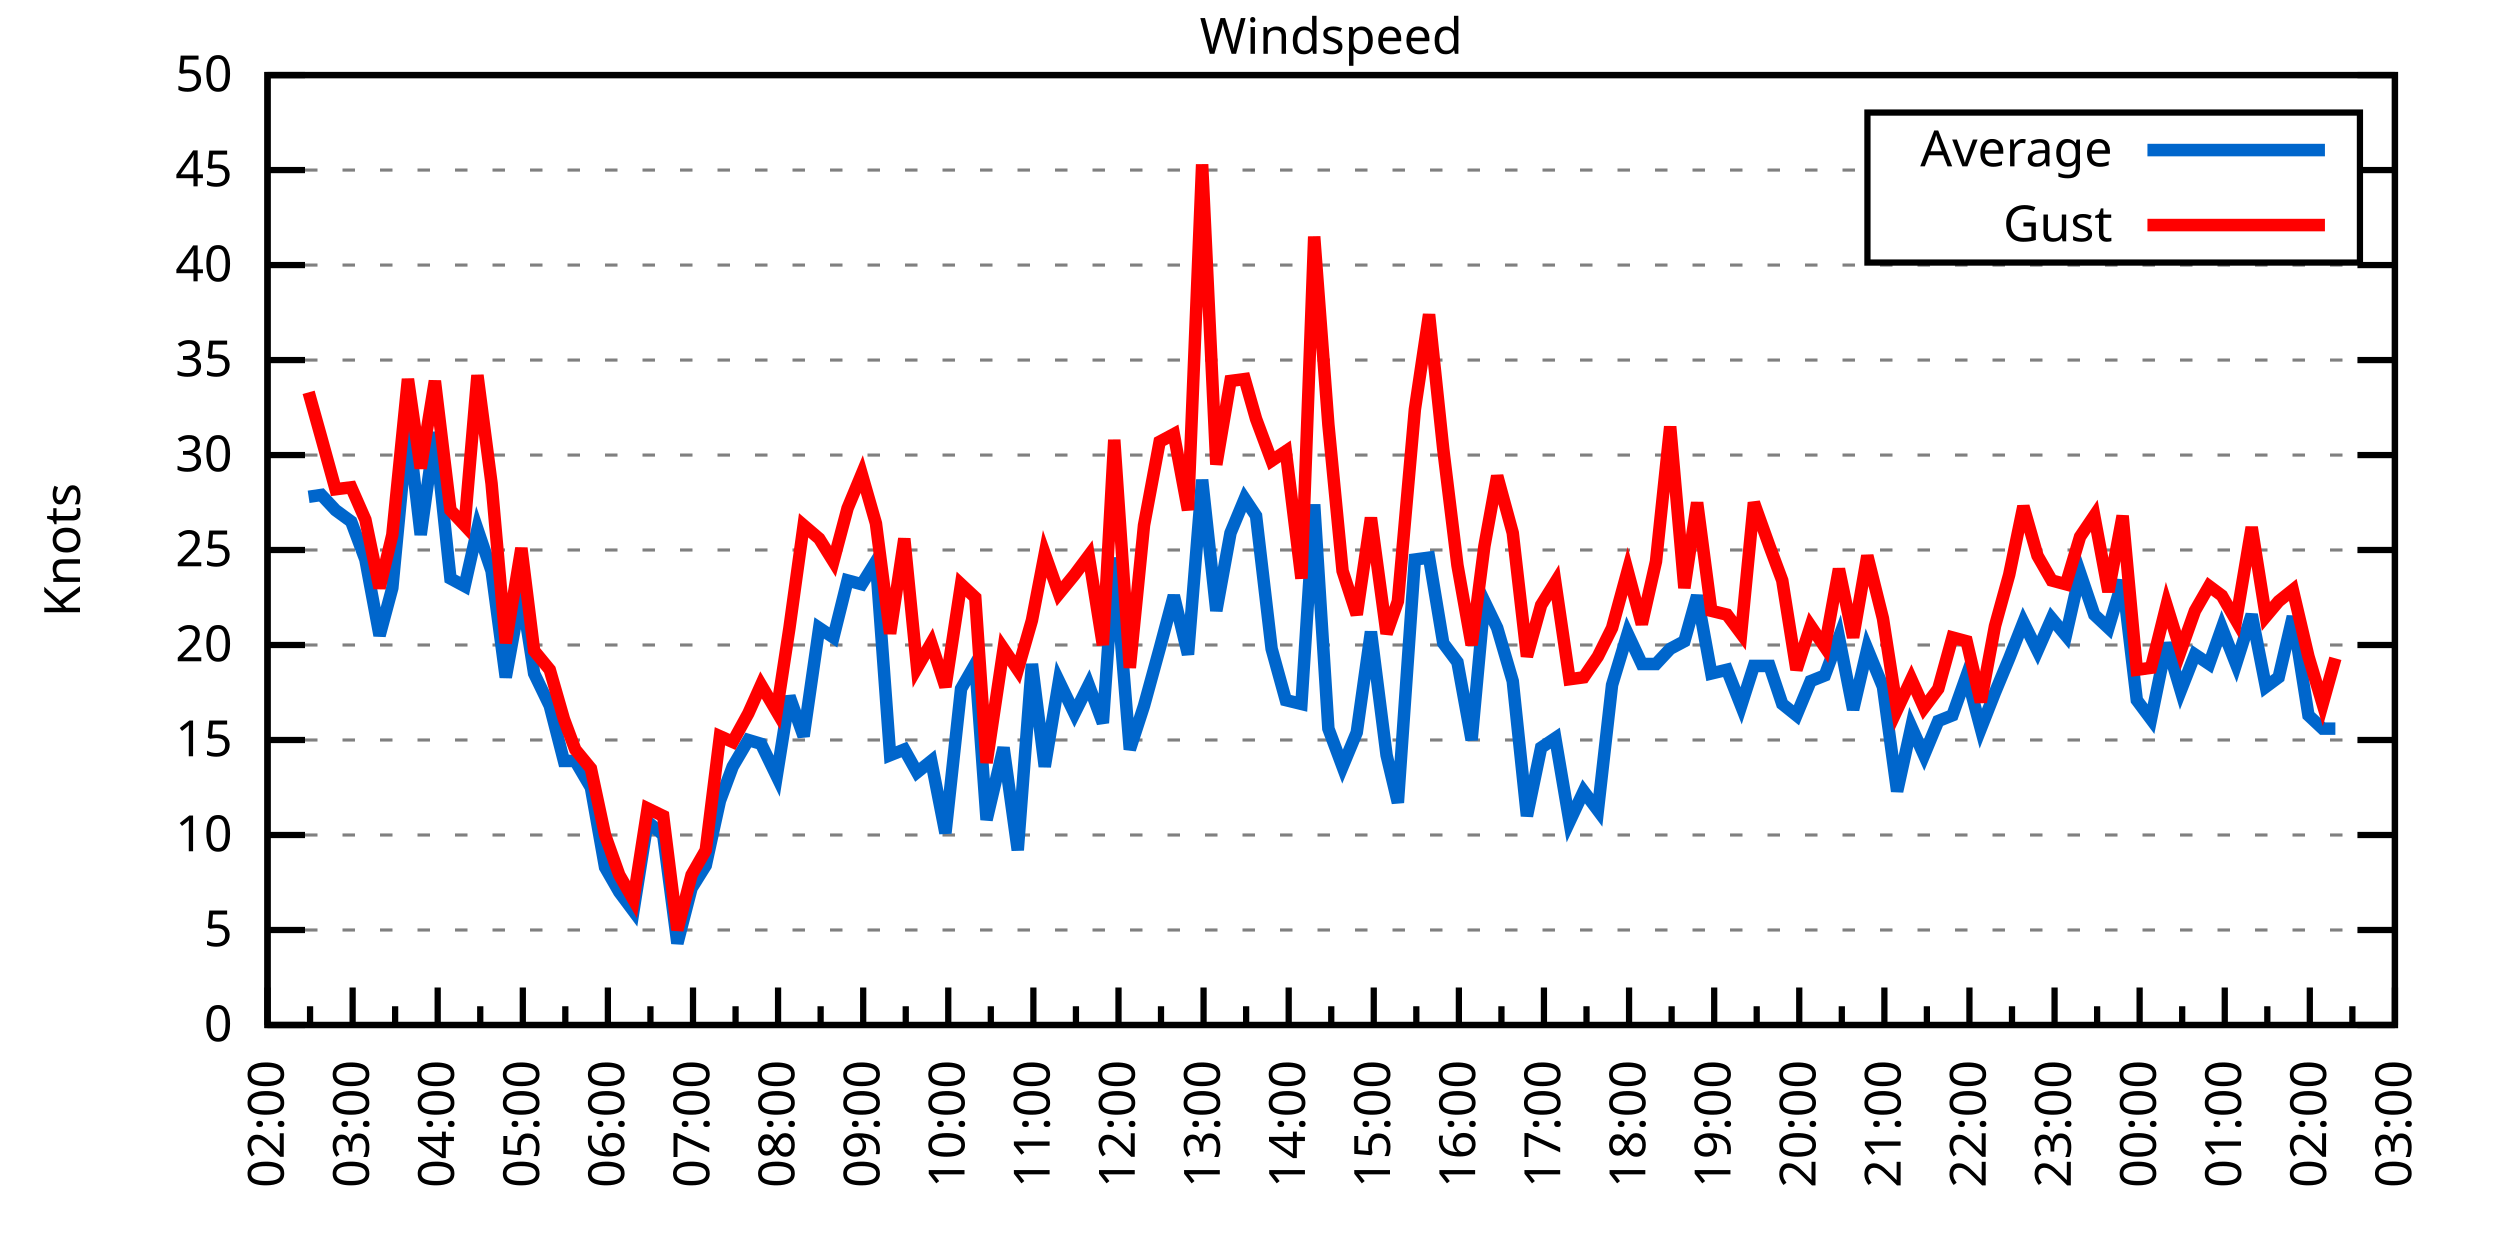
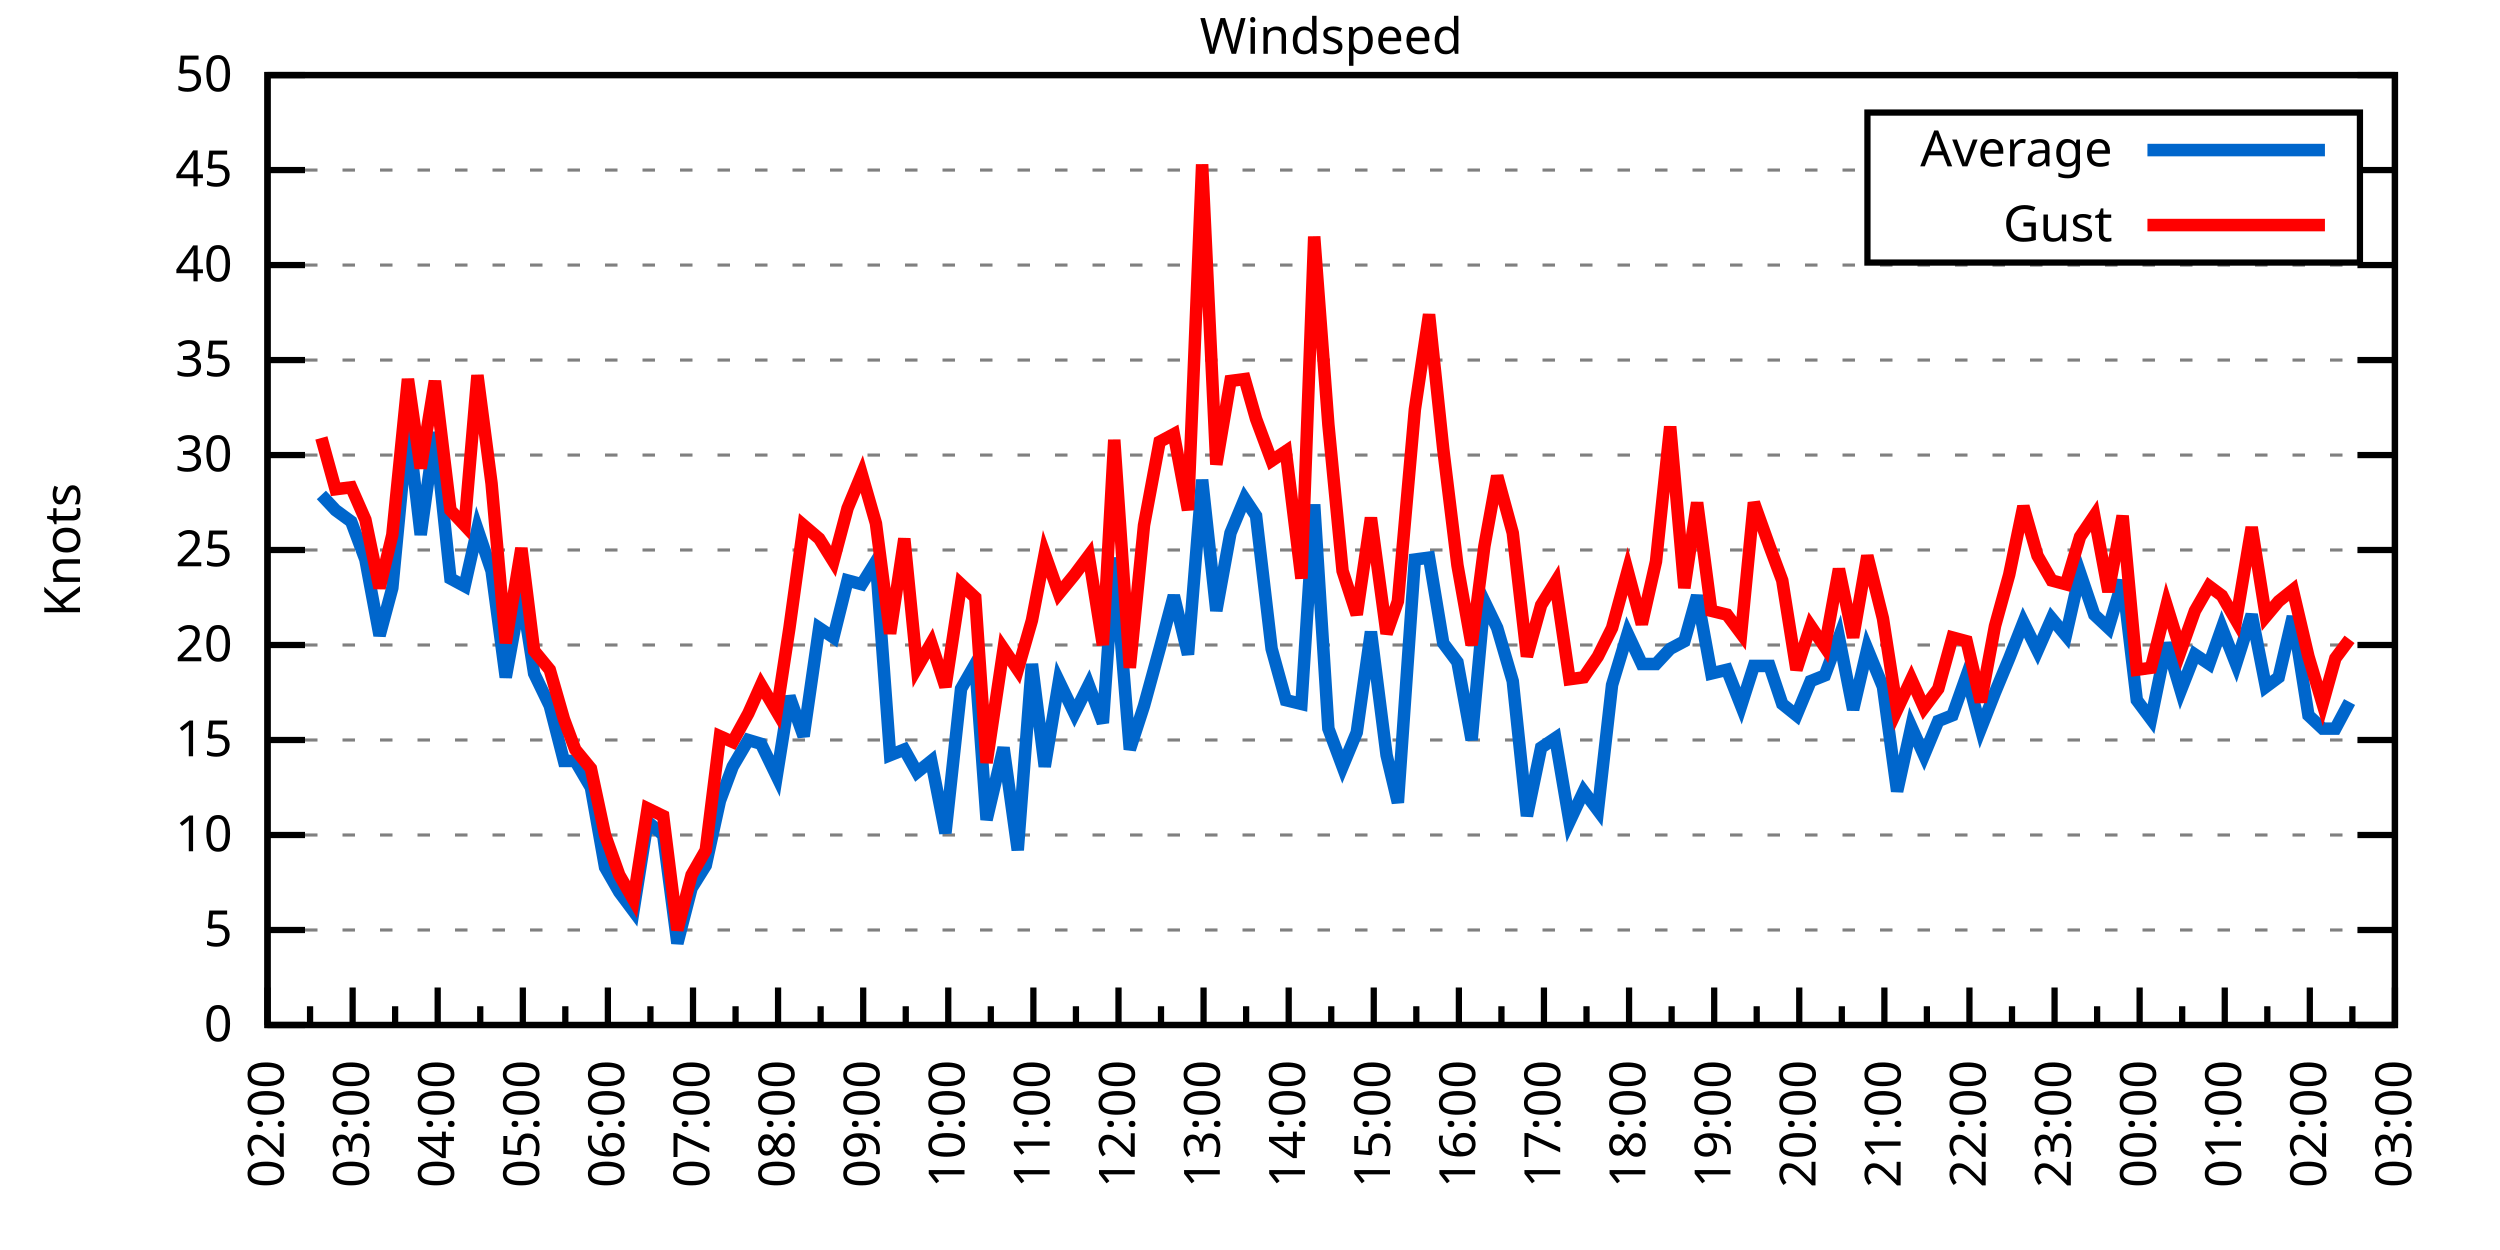
<svg xmlns="http://www.w3.org/2000/svg" xmlns:xlink="http://www.w3.org/1999/xlink" width="400" height="200" viewBox="0 0 400 200">
  <g id="gnuplot_canvas">
    <rect x="0" y="0" width="400" height="200" fill="none" />
    <defs>
      <circle id="gpDot" r="0.5" stroke-width="0.5" stroke="currentColor" />
      <path id="gpPt0" stroke-width="0.333" stroke="currentColor" d="M-1,0 h2 M0,-1 v2" />
      <path id="gpPt1" stroke-width="0.333" stroke="currentColor" d="M-1,-1 L1,1 M1,-1 L-1,1" />
      <path id="gpPt2" stroke-width="0.333" stroke="currentColor" d="M-1,0 L1,0 M0,-1 L0,1 M-1,-1 L1,1 M-1,1 L1,-1" />
      <rect id="gpPt3" stroke-width="0.333" stroke="currentColor" x="-1" y="-1" width="2" height="2" />
      <rect id="gpPt4" stroke-width="0.333" stroke="currentColor" fill="currentColor" x="-1" y="-1" width="2" height="2" />
      <circle id="gpPt5" stroke-width="0.333" stroke="currentColor" cx="0" cy="0" r="1" />
      <use xlink:href="#gpPt5" id="gpPt6" fill="currentColor" stroke="none" />
      <path id="gpPt7" stroke-width="0.333" stroke="currentColor" d="M0,-1.33 L-1.33,0.67 L1.33,0.67 z" />
      <use xlink:href="#gpPt7" id="gpPt8" fill="currentColor" stroke="none" />
      <use xlink:href="#gpPt7" id="gpPt9" stroke="currentColor" transform="rotate(180)" />
      <use xlink:href="#gpPt9" id="gpPt10" fill="currentColor" stroke="none" />
      <use xlink:href="#gpPt3" id="gpPt11" stroke="currentColor" transform="rotate(45)" />
      <use xlink:href="#gpPt11" id="gpPt12" fill="currentColor" stroke="none" />
      <path id="gpPt13" stroke-width="0.333" stroke="currentColor" d="M0,1.330 L1.265,0.411 L0.782,-1.067 L-0.782,-1.076 L-1.265,0.411 z" />
      <use xlink:href="#gpPt13" id="gpPt14" fill="currentColor" stroke="none" />
      <filter id="textbox" filterUnits="objectBoundingBox" x="0" y="0" height="1" width="1">
        <feFlood flood-color="white" flood-opacity="1" result="bgnd" />
        <feComposite in="SourceGraphic" in2="bgnd" operator="atop" />
      </filter>
      <filter id="greybox" filterUnits="objectBoundingBox" x="0" y="0" height="1" width="1">
        <feFlood flood-color="lightgrey" flood-opacity="1" result="grey" />
        <feComposite in="SourceGraphic" in2="grey" operator="atop" />
      </filter>
    </defs>
    <g fill="none" color="white" stroke="currentColor" stroke-width="1.00" stroke-linecap="butt" stroke-linejoin="miter">
</g>
    <g fill="none" color="black" stroke="currentColor" stroke-width="1.00" stroke-linecap="butt" stroke-linejoin="miter">
      <g stroke="none" shape-rendering="crispEdges">
        <polygon fill="rgb(255, 255, 255)" points="42.80,164.00 383.18,164.00 383.18,12.02 42.80,12.02 " />
      </g>
    </g>
    <g fill="none" color="black" stroke="currentColor" stroke-width="1.00" stroke-linecap="butt" stroke-linejoin="miter">
</g>
    <g fill="none" color="black" stroke="black" stroke-width="0.50" stroke-linecap="butt" stroke-linejoin="miter">
</g>
    <g fill="none" color="gray" stroke="currentColor" stroke-width="0.50" stroke-linecap="butt" stroke-linejoin="miter">
      <path stroke="gray" stroke-dasharray="2,4" class="gridline" d="M42.80,164.00 L383.19,164.00  " />
    </g>
    <g fill="none" color="gray" stroke="gray" stroke-width="1.00" stroke-linecap="butt" stroke-linejoin="miter">
</g>
    <g fill="none" color="black" stroke="currentColor" stroke-width="1.00" stroke-linecap="butt" stroke-linejoin="miter">
      <path stroke="black" d="M42.80,164.00 L48.80,164.00 M383.19,164.00 L377.19,164.00  " />
      <g transform="translate(37.20,166.60)" stroke="none" fill="black" font-family="Sans" font-size="8.00" text-anchor="end">
        <text>
          <tspan font-family="Sans"> 0</tspan>
        </text>
      </g>
    </g>
    <g fill="none" color="black" stroke="currentColor" stroke-width="1.00" stroke-linecap="butt" stroke-linejoin="miter">
</g>
    <g fill="none" color="black" stroke="black" stroke-width="0.50" stroke-linecap="butt" stroke-linejoin="miter">
</g>
    <g fill="none" color="gray" stroke="currentColor" stroke-width="0.50" stroke-linecap="butt" stroke-linejoin="miter">
      <path stroke="gray" stroke-dasharray="2,4" class="gridline" d="M42.80,148.80 L383.19,148.80  " />
    </g>
    <g fill="none" color="gray" stroke="gray" stroke-width="1.00" stroke-linecap="butt" stroke-linejoin="miter">
</g>
    <g fill="none" color="black" stroke="currentColor" stroke-width="1.00" stroke-linecap="butt" stroke-linejoin="miter">
      <path stroke="black" d="M42.80,148.80 L48.80,148.80 M383.19,148.80 L377.19,148.80  " />
      <g transform="translate(37.20,151.40)" stroke="none" fill="black" font-family="Sans" font-size="8.00" text-anchor="end">
        <text>
          <tspan font-family="Sans"> 5</tspan>
        </text>
      </g>
    </g>
    <g fill="none" color="black" stroke="currentColor" stroke-width="1.00" stroke-linecap="butt" stroke-linejoin="miter">
</g>
    <g fill="none" color="black" stroke="black" stroke-width="0.50" stroke-linecap="butt" stroke-linejoin="miter">
</g>
    <g fill="none" color="gray" stroke="currentColor" stroke-width="0.50" stroke-linecap="butt" stroke-linejoin="miter">
      <path stroke="gray" stroke-dasharray="2,4" class="gridline" d="M42.80,133.60 L383.19,133.60  " />
    </g>
    <g fill="none" color="gray" stroke="gray" stroke-width="1.00" stroke-linecap="butt" stroke-linejoin="miter">
</g>
    <g fill="none" color="black" stroke="currentColor" stroke-width="1.00" stroke-linecap="butt" stroke-linejoin="miter">
      <path stroke="black" d="M42.80,133.60 L48.80,133.60 M383.19,133.60 L377.19,133.60  " />
      <g transform="translate(37.20,136.20)" stroke="none" fill="black" font-family="Sans" font-size="8.00" text-anchor="end">
        <text>
          <tspan font-family="Sans"> 10</tspan>
        </text>
      </g>
    </g>
    <g fill="none" color="black" stroke="currentColor" stroke-width="1.00" stroke-linecap="butt" stroke-linejoin="miter">
</g>
    <g fill="none" color="black" stroke="black" stroke-width="0.50" stroke-linecap="butt" stroke-linejoin="miter">
</g>
    <g fill="none" color="gray" stroke="currentColor" stroke-width="0.50" stroke-linecap="butt" stroke-linejoin="miter">
      <path stroke="gray" stroke-dasharray="2,4" class="gridline" d="M42.80,118.40 L383.19,118.40  " />
    </g>
    <g fill="none" color="gray" stroke="gray" stroke-width="1.00" stroke-linecap="butt" stroke-linejoin="miter">
</g>
    <g fill="none" color="black" stroke="currentColor" stroke-width="1.00" stroke-linecap="butt" stroke-linejoin="miter">
      <path stroke="black" d="M42.80,118.40 L48.80,118.40 M383.19,118.40 L377.19,118.40  " />
      <g transform="translate(37.20,121.00)" stroke="none" fill="black" font-family="Sans" font-size="8.00" text-anchor="end">
        <text>
          <tspan font-family="Sans"> 15</tspan>
        </text>
      </g>
    </g>
    <g fill="none" color="black" stroke="currentColor" stroke-width="1.00" stroke-linecap="butt" stroke-linejoin="miter">
</g>
    <g fill="none" color="black" stroke="black" stroke-width="0.50" stroke-linecap="butt" stroke-linejoin="miter">
</g>
    <g fill="none" color="gray" stroke="currentColor" stroke-width="0.50" stroke-linecap="butt" stroke-linejoin="miter">
      <path stroke="gray" stroke-dasharray="2,4" class="gridline" d="M42.80,103.20 L383.19,103.20  " />
    </g>
    <g fill="none" color="gray" stroke="gray" stroke-width="1.00" stroke-linecap="butt" stroke-linejoin="miter">
</g>
    <g fill="none" color="black" stroke="currentColor" stroke-width="1.00" stroke-linecap="butt" stroke-linejoin="miter">
      <path stroke="black" d="M42.80,103.20 L48.80,103.20 M383.19,103.20 L377.19,103.20  " />
      <g transform="translate(37.20,105.80)" stroke="none" fill="black" font-family="Sans" font-size="8.00" text-anchor="end">
        <text>
          <tspan font-family="Sans"> 20</tspan>
        </text>
      </g>
    </g>
    <g fill="none" color="black" stroke="currentColor" stroke-width="1.00" stroke-linecap="butt" stroke-linejoin="miter">
</g>
    <g fill="none" color="black" stroke="black" stroke-width="0.50" stroke-linecap="butt" stroke-linejoin="miter">
</g>
    <g fill="none" color="gray" stroke="currentColor" stroke-width="0.50" stroke-linecap="butt" stroke-linejoin="miter">
      <path stroke="gray" stroke-dasharray="2,4" class="gridline" d="M42.80,88.00 L383.19,88.00  " />
    </g>
    <g fill="none" color="gray" stroke="gray" stroke-width="1.00" stroke-linecap="butt" stroke-linejoin="miter">
</g>
    <g fill="none" color="black" stroke="currentColor" stroke-width="1.00" stroke-linecap="butt" stroke-linejoin="miter">
      <path stroke="black" d="M42.80,88.00 L48.80,88.00 M383.19,88.00 L377.19,88.00  " />
      <g transform="translate(37.20,90.60)" stroke="none" fill="black" font-family="Sans" font-size="8.00" text-anchor="end">
        <text>
          <tspan font-family="Sans"> 25</tspan>
        </text>
      </g>
    </g>
    <g fill="none" color="black" stroke="currentColor" stroke-width="1.00" stroke-linecap="butt" stroke-linejoin="miter">
</g>
    <g fill="none" color="black" stroke="black" stroke-width="0.50" stroke-linecap="butt" stroke-linejoin="miter">
</g>
    <g fill="none" color="gray" stroke="currentColor" stroke-width="0.50" stroke-linecap="butt" stroke-linejoin="miter">
      <path stroke="gray" stroke-dasharray="2,4" class="gridline" d="M42.80,72.81 L383.19,72.81  " />
    </g>
    <g fill="none" color="gray" stroke="gray" stroke-width="1.00" stroke-linecap="butt" stroke-linejoin="miter">
</g>
    <g fill="none" color="black" stroke="currentColor" stroke-width="1.00" stroke-linecap="butt" stroke-linejoin="miter">
      <path stroke="black" d="M42.80,72.81 L48.80,72.81 M383.19,72.81 L377.19,72.81  " />
      <g transform="translate(37.20,75.41)" stroke="none" fill="black" font-family="Sans" font-size="8.00" text-anchor="end">
        <text>
          <tspan font-family="Sans"> 30</tspan>
        </text>
      </g>
    </g>
    <g fill="none" color="black" stroke="currentColor" stroke-width="1.00" stroke-linecap="butt" stroke-linejoin="miter">
</g>
    <g fill="none" color="black" stroke="black" stroke-width="0.50" stroke-linecap="butt" stroke-linejoin="miter">
</g>
    <g fill="none" color="gray" stroke="currentColor" stroke-width="0.50" stroke-linecap="butt" stroke-linejoin="miter">
      <path stroke="gray" stroke-dasharray="2,4" class="gridline" d="M42.80,57.61 L383.19,57.61  " />
    </g>
    <g fill="none" color="gray" stroke="gray" stroke-width="1.00" stroke-linecap="butt" stroke-linejoin="miter">
</g>
    <g fill="none" color="black" stroke="currentColor" stroke-width="1.00" stroke-linecap="butt" stroke-linejoin="miter">
      <path stroke="black" d="M42.80,57.61 L48.80,57.61 M383.19,57.61 L377.19,57.61  " />
      <g transform="translate(37.20,60.21)" stroke="none" fill="black" font-family="Sans" font-size="8.00" text-anchor="end">
        <text>
          <tspan font-family="Sans"> 35</tspan>
        </text>
      </g>
    </g>
    <g fill="none" color="black" stroke="currentColor" stroke-width="1.00" stroke-linecap="butt" stroke-linejoin="miter">
</g>
    <g fill="none" color="black" stroke="black" stroke-width="0.50" stroke-linecap="butt" stroke-linejoin="miter">
</g>
    <g fill="none" color="gray" stroke="currentColor" stroke-width="0.50" stroke-linecap="butt" stroke-linejoin="miter">
      <path stroke="gray" stroke-dasharray="2,4" class="gridline" d="M42.80,42.41 L383.19,42.41  " />
    </g>
    <g fill="none" color="gray" stroke="gray" stroke-width="1.00" stroke-linecap="butt" stroke-linejoin="miter">
</g>
    <g fill="none" color="black" stroke="currentColor" stroke-width="1.00" stroke-linecap="butt" stroke-linejoin="miter">
      <path stroke="black" d="M42.80,42.41 L48.80,42.41 M383.19,42.41 L377.19,42.41  " />
      <g transform="translate(37.20,45.01)" stroke="none" fill="black" font-family="Sans" font-size="8.00" text-anchor="end">
        <text>
          <tspan font-family="Sans"> 40</tspan>
        </text>
      </g>
    </g>
    <g fill="none" color="black" stroke="currentColor" stroke-width="1.00" stroke-linecap="butt" stroke-linejoin="miter">
</g>
    <g fill="none" color="black" stroke="black" stroke-width="0.50" stroke-linecap="butt" stroke-linejoin="miter">
</g>
    <g fill="none" color="gray" stroke="currentColor" stroke-width="0.50" stroke-linecap="butt" stroke-linejoin="miter">
      <path stroke="gray" stroke-dasharray="2,4" class="gridline" d="M42.80,27.21 L298.79,27.21 M377.59,27.21 L383.19,27.21  " />
    </g>
    <g fill="none" color="gray" stroke="gray" stroke-width="1.00" stroke-linecap="butt" stroke-linejoin="miter">
</g>
    <g fill="none" color="black" stroke="currentColor" stroke-width="1.00" stroke-linecap="butt" stroke-linejoin="miter">
      <path stroke="black" d="M42.80,27.21 L48.80,27.21 M383.19,27.21 L377.19,27.21  " />
      <g transform="translate(37.20,29.81)" stroke="none" fill="black" font-family="Sans" font-size="8.00" text-anchor="end">
        <text>
          <tspan font-family="Sans"> 45</tspan>
        </text>
      </g>
    </g>
    <g fill="none" color="black" stroke="currentColor" stroke-width="1.00" stroke-linecap="butt" stroke-linejoin="miter">
</g>
    <g fill="none" color="black" stroke="black" stroke-width="0.50" stroke-linecap="butt" stroke-linejoin="miter">
</g>
    <g fill="none" color="gray" stroke="currentColor" stroke-width="0.50" stroke-linecap="butt" stroke-linejoin="miter">
      <path stroke="gray" stroke-dasharray="2,4" class="gridline" d="M42.80,12.01 L383.19,12.01  " />
    </g>
    <g fill="none" color="gray" stroke="gray" stroke-width="1.00" stroke-linecap="butt" stroke-linejoin="miter">
</g>
    <g fill="none" color="black" stroke="currentColor" stroke-width="1.00" stroke-linecap="butt" stroke-linejoin="miter">
      <path stroke="black" d="M42.80,12.01 L48.80,12.01 M383.19,12.01 L377.19,12.01  " />
      <g transform="translate(37.20,14.61)" stroke="none" fill="black" font-family="Sans" font-size="8.00" text-anchor="end">
        <text>
          <tspan font-family="Sans"> 50</tspan>
        </text>
      </g>
    </g>
    <g fill="none" color="black" stroke="currentColor" stroke-width="1.00" stroke-linecap="butt" stroke-linejoin="miter">
      <path stroke="black" d="M42.80,164.00 L42.80,158.00  " />
      <g transform="translate(45.40,169.60) rotate(270)" stroke="none" fill="black" font-family="Sans" font-size="8.00" text-anchor="end">
        <text>
          <tspan font-family="Sans">02:00</tspan>
        </text>
      </g>
    </g>
    <g fill="none" color="black" stroke="currentColor" stroke-width="1.00" stroke-linecap="butt" stroke-linejoin="miter">
      <path stroke="black" d="M49.61,164.00 L49.61,161.00 M56.42,164.00 L56.42,158.00  " />
      <g transform="translate(59.02,169.60) rotate(270)" stroke="none" fill="black" font-family="Sans" font-size="8.00" text-anchor="end">
        <text>
          <tspan font-family="Sans">03:00</tspan>
        </text>
      </g>
    </g>
    <g fill="none" color="black" stroke="currentColor" stroke-width="1.00" stroke-linecap="butt" stroke-linejoin="miter">
      <path stroke="black" d="M63.22,164.00 L63.22,161.00 M70.03,164.00 L70.03,158.00  " />
      <g transform="translate(72.63,169.60) rotate(270)" stroke="none" fill="black" font-family="Sans" font-size="8.00" text-anchor="end">
        <text>
          <tspan font-family="Sans">04:00</tspan>
        </text>
      </g>
    </g>
    <g fill="none" color="black" stroke="currentColor" stroke-width="1.00" stroke-linecap="butt" stroke-linejoin="miter">
      <path stroke="black" d="M76.84,164.00 L76.84,161.00 M83.65,164.00 L83.65,158.00  " />
      <g transform="translate(86.25,169.60) rotate(270)" stroke="none" fill="black" font-family="Sans" font-size="8.00" text-anchor="end">
        <text>
          <tspan font-family="Sans">05:00</tspan>
        </text>
      </g>
    </g>
    <g fill="none" color="black" stroke="currentColor" stroke-width="1.00" stroke-linecap="butt" stroke-linejoin="miter">
      <path stroke="black" d="M90.45,164.00 L90.45,161.00 M97.26,164.00 L97.26,158.00  " />
      <g transform="translate(99.86,169.60) rotate(270)" stroke="none" fill="black" font-family="Sans" font-size="8.00" text-anchor="end">
        <text>
          <tspan font-family="Sans">06:00</tspan>
        </text>
      </g>
    </g>
    <g fill="none" color="black" stroke="currentColor" stroke-width="1.00" stroke-linecap="butt" stroke-linejoin="miter">
      <path stroke="black" d="M104.07,164.00 L104.07,161.00 M110.88,164.00 L110.88,158.00  " />
      <g transform="translate(113.48,169.60) rotate(270)" stroke="none" fill="black" font-family="Sans" font-size="8.00" text-anchor="end">
        <text>
          <tspan font-family="Sans">07:00</tspan>
        </text>
      </g>
    </g>
    <g fill="none" color="black" stroke="currentColor" stroke-width="1.00" stroke-linecap="butt" stroke-linejoin="miter">
      <path stroke="black" d="M117.69,164.00 L117.69,161.00 M124.49,164.00 L124.49,158.00  " />
      <g transform="translate(127.09,169.60) rotate(270)" stroke="none" fill="black" font-family="Sans" font-size="8.00" text-anchor="end">
        <text>
          <tspan font-family="Sans">08:00</tspan>
        </text>
      </g>
    </g>
    <g fill="none" color="black" stroke="currentColor" stroke-width="1.00" stroke-linecap="butt" stroke-linejoin="miter">
      <path stroke="black" d="M131.30,164.00 L131.30,161.00 M138.11,164.00 L138.11,158.00  " />
      <g transform="translate(140.71,169.60) rotate(270)" stroke="none" fill="black" font-family="Sans" font-size="8.00" text-anchor="end">
        <text>
          <tspan font-family="Sans">09:00</tspan>
        </text>
      </g>
    </g>
    <g fill="none" color="black" stroke="currentColor" stroke-width="1.00" stroke-linecap="butt" stroke-linejoin="miter">
      <path stroke="black" d="M144.92,164.00 L144.92,161.00 M151.72,164.00 L151.72,158.00  " />
      <g transform="translate(154.32,169.60) rotate(270)" stroke="none" fill="black" font-family="Sans" font-size="8.00" text-anchor="end">
        <text>
          <tspan font-family="Sans">10:00</tspan>
        </text>
      </g>
    </g>
    <g fill="none" color="black" stroke="currentColor" stroke-width="1.00" stroke-linecap="butt" stroke-linejoin="miter">
      <path stroke="black" d="M158.53,164.00 L158.53,161.00 M165.34,164.00 L165.34,158.00  " />
      <g transform="translate(167.94,169.60) rotate(270)" stroke="none" fill="black" font-family="Sans" font-size="8.00" text-anchor="end">
        <text>
          <tspan font-family="Sans">11:00</tspan>
        </text>
      </g>
    </g>
    <g fill="none" color="black" stroke="currentColor" stroke-width="1.00" stroke-linecap="butt" stroke-linejoin="miter">
      <path stroke="black" d="M172.15,164.00 L172.15,161.00 M178.96,164.00 L178.96,158.00  " />
      <g transform="translate(181.56,169.60) rotate(270)" stroke="none" fill="black" font-family="Sans" font-size="8.00" text-anchor="end">
        <text>
          <tspan font-family="Sans">12:00</tspan>
        </text>
      </g>
    </g>
    <g fill="none" color="black" stroke="currentColor" stroke-width="1.00" stroke-linecap="butt" stroke-linejoin="miter">
      <path stroke="black" d="M185.76,164.00 L185.76,161.00 M192.57,164.00 L192.57,158.00  " />
      <g transform="translate(195.17,169.60) rotate(270)" stroke="none" fill="black" font-family="Sans" font-size="8.00" text-anchor="end">
        <text>
          <tspan font-family="Sans">13:00</tspan>
        </text>
      </g>
    </g>
    <g fill="none" color="black" stroke="currentColor" stroke-width="1.00" stroke-linecap="butt" stroke-linejoin="miter">
      <path stroke="black" d="M199.38,164.00 L199.38,161.00 M206.19,164.00 L206.19,158.00  " />
      <g transform="translate(208.79,169.60) rotate(270)" stroke="none" fill="black" font-family="Sans" font-size="8.00" text-anchor="end">
        <text>
          <tspan font-family="Sans">14:00</tspan>
        </text>
      </g>
    </g>
    <g fill="none" color="black" stroke="currentColor" stroke-width="1.00" stroke-linecap="butt" stroke-linejoin="miter">
      <path stroke="black" d="M213.00,164.00 L213.00,161.00 M219.80,164.00 L219.80,158.00  " />
      <g transform="translate(222.40,169.60) rotate(270)" stroke="none" fill="black" font-family="Sans" font-size="8.00" text-anchor="end">
        <text>
          <tspan font-family="Sans">15:00</tspan>
        </text>
      </g>
    </g>
    <g fill="none" color="black" stroke="currentColor" stroke-width="1.00" stroke-linecap="butt" stroke-linejoin="miter">
      <path stroke="black" d="M226.61,164.00 L226.61,161.00 M233.42,164.00 L233.42,158.00  " />
      <g transform="translate(236.02,169.60) rotate(270)" stroke="none" fill="black" font-family="Sans" font-size="8.00" text-anchor="end">
        <text>
          <tspan font-family="Sans">16:00</tspan>
        </text>
      </g>
    </g>
    <g fill="none" color="black" stroke="currentColor" stroke-width="1.00" stroke-linecap="butt" stroke-linejoin="miter">
      <path stroke="black" d="M240.23,164.00 L240.23,161.00 M247.03,164.00 L247.03,158.00  " />
      <g transform="translate(249.63,169.60) rotate(270)" stroke="none" fill="black" font-family="Sans" font-size="8.00" text-anchor="end">
        <text>
          <tspan font-family="Sans">17:00</tspan>
        </text>
      </g>
    </g>
    <g fill="none" color="black" stroke="currentColor" stroke-width="1.00" stroke-linecap="butt" stroke-linejoin="miter">
      <path stroke="black" d="M253.84,164.00 L253.84,161.00 M260.65,164.00 L260.65,158.00  " />
      <g transform="translate(263.25,169.60) rotate(270)" stroke="none" fill="black" font-family="Sans" font-size="8.00" text-anchor="end">
        <text>
          <tspan font-family="Sans">18:00</tspan>
        </text>
      </g>
    </g>
    <g fill="none" color="black" stroke="currentColor" stroke-width="1.00" stroke-linecap="butt" stroke-linejoin="miter">
      <path stroke="black" d="M267.46,164.00 L267.46,161.00 M274.27,164.00 L274.27,158.00  " />
      <g transform="translate(276.87,169.60) rotate(270)" stroke="none" fill="black" font-family="Sans" font-size="8.00" text-anchor="end">
        <text>
          <tspan font-family="Sans">19:00</tspan>
        </text>
      </g>
    </g>
    <g fill="none" color="black" stroke="currentColor" stroke-width="1.00" stroke-linecap="butt" stroke-linejoin="miter">
      <path stroke="black" d="M281.07,164.00 L281.07,161.00 M287.88,164.00 L287.88,158.00  " />
      <g transform="translate(290.48,169.60) rotate(270)" stroke="none" fill="black" font-family="Sans" font-size="8.00" text-anchor="end">
        <text>
          <tspan font-family="Sans">20:00</tspan>
        </text>
      </g>
    </g>
    <g fill="none" color="black" stroke="currentColor" stroke-width="1.00" stroke-linecap="butt" stroke-linejoin="miter">
      <path stroke="black" d="M294.69,164.00 L294.69,161.00 M301.50,164.00 L301.50,158.00  " />
      <g transform="translate(304.10,169.60) rotate(270)" stroke="none" fill="black" font-family="Sans" font-size="8.00" text-anchor="end">
        <text>
          <tspan font-family="Sans">21:00</tspan>
        </text>
      </g>
    </g>
    <g fill="none" color="black" stroke="currentColor" stroke-width="1.00" stroke-linecap="butt" stroke-linejoin="miter">
      <path stroke="black" d="M308.30,164.00 L308.30,161.00 M315.11,164.00 L315.11,158.00  " />
      <g transform="translate(317.71,169.60) rotate(270)" stroke="none" fill="black" font-family="Sans" font-size="8.00" text-anchor="end">
        <text>
          <tspan font-family="Sans">22:00</tspan>
        </text>
      </g>
    </g>
    <g fill="none" color="black" stroke="currentColor" stroke-width="1.00" stroke-linecap="butt" stroke-linejoin="miter">
      <path stroke="black" d="M321.92,164.00 L321.92,161.00 M328.73,164.00 L328.73,158.00  " />
      <g transform="translate(331.33,169.60) rotate(270)" stroke="none" fill="black" font-family="Sans" font-size="8.00" text-anchor="end">
        <text>
          <tspan font-family="Sans">23:00</tspan>
        </text>
      </g>
    </g>
    <g fill="none" color="black" stroke="currentColor" stroke-width="1.00" stroke-linecap="butt" stroke-linejoin="miter">
      <path stroke="black" d="M335.54,164.00 L335.54,161.00 M342.34,164.00 L342.34,158.00  " />
      <g transform="translate(344.94,169.60) rotate(270)" stroke="none" fill="black" font-family="Sans" font-size="8.00" text-anchor="end">
        <text>
          <tspan font-family="Sans">00:00</tspan>
        </text>
      </g>
    </g>
    <g fill="none" color="black" stroke="currentColor" stroke-width="1.00" stroke-linecap="butt" stroke-linejoin="miter">
      <path stroke="black" d="M349.15,164.00 L349.15,161.00 M355.96,164.00 L355.96,158.00  " />
      <g transform="translate(358.56,169.60) rotate(270)" stroke="none" fill="black" font-family="Sans" font-size="8.00" text-anchor="end">
        <text>
          <tspan font-family="Sans">01:00</tspan>
        </text>
      </g>
    </g>
    <g fill="none" color="black" stroke="currentColor" stroke-width="1.00" stroke-linecap="butt" stroke-linejoin="miter">
      <path stroke="black" d="M362.77,164.00 L362.77,161.00 M369.57,164.00 L369.57,158.00  " />
      <g transform="translate(372.17,169.60) rotate(270)" stroke="none" fill="black" font-family="Sans" font-size="8.00" text-anchor="end">
        <text>
          <tspan font-family="Sans">02:00</tspan>
        </text>
      </g>
    </g>
    <g fill="none" color="black" stroke="currentColor" stroke-width="1.00" stroke-linecap="butt" stroke-linejoin="miter">
      <path stroke="black" d="M376.38,164.00 L376.38,161.00 M383.19,164.00 L383.19,158.00  " />
      <g transform="translate(385.79,169.60) rotate(270)" stroke="none" fill="black" font-family="Sans" font-size="8.00" text-anchor="end">
        <text>
          <tspan font-family="Sans">03:00</tspan>
        </text>
      </g>
    </g>
    <g fill="none" color="black" stroke="currentColor" stroke-width="1.00" stroke-linecap="butt" stroke-linejoin="miter">
</g>
    <g fill="none" color="black" stroke="currentColor" stroke-width="1.00" stroke-linecap="butt" stroke-linejoin="miter">
      <path stroke="black" d="M42.80,12.01 L42.80,164.00 L383.19,164.00 L383.19,12.01 L42.80,12.01 Z  " />
    </g>
    <g fill="none" color="black" stroke="currentColor" stroke-width="1.00" stroke-linecap="butt" stroke-linejoin="miter">
      <g transform="translate(12.80,88.01) rotate(270)" stroke="none" fill="black" font-family="Sans" font-size="8.00" text-anchor="middle">
        <text>
          <tspan font-family="Sans">Knots</tspan>
        </text>
      </g>
    </g>
    <g fill="none" color="black" stroke="currentColor" stroke-width="1.00" stroke-linecap="butt" stroke-linejoin="miter">
</g>
    <g fill="none" color="black" stroke="currentColor" stroke-width="1.00" stroke-linecap="butt" stroke-linejoin="miter">
      <path stroke="black" d="M298.79,42.01 L298.79,18.01 L377.59,18.01 L377.59,42.01 L298.79,42.01 Z  " />
    </g>
    <g id="Windspeed_plot_1">
      <g fill="none" color="white" stroke="black" stroke-width="2.00" stroke-linecap="butt" stroke-linejoin="miter">
</g>
      <g fill="none" color="black" stroke="currentColor" stroke-width="2.00" stroke-linecap="butt" stroke-linejoin="miter">
        <g transform="translate(337.99,26.61)" stroke="none" fill="black" font-family="Sans" font-size="8.00" text-anchor="end">
          <text>
            <tspan font-family="Sans">Average</tspan>
          </text>
        </g>
      </g>
      <g fill="none" color="black" stroke="currentColor" stroke-width="2.00" stroke-linecap="butt" stroke-linejoin="miter">
-         <path stroke="rgb(  0, 102, 204)" d="M343.59,24.01 L371.99,24.01 M49.38,79.49 L51.42,79.19 L53.69,81.62 L56.19,83.45 L58.46,89.52 L60.73,101.68   L62.77,94.08 L65.27,67.94 L67.31,85.57 L69.58,69.16 L72.07,92.56 L74.34,93.78 L76.39,84.66 L78.65,91.35   L80.92,108.37 L83.42,94.69 L85.46,107.76 L87.96,112.93 L90.23,121.75 L92.04,121.75 L94.54,126.00 L96.81,138.77   L99.08,142.72 L101.35,145.76 L103.62,131.47 L106.11,133.60 L108.38,150.93 L110.65,142.11 L112.92,138.47 L115.19,128.13   L117.23,122.66 L119.73,118.40 L121.77,119.01 L124.27,124.18 L126.31,111.41 L128.58,117.80 L131.07,100.47 L133.34,101.99   L135.61,92.87 L137.88,93.48 L140.15,89.83 L142.42,120.83 L144.69,119.92 L146.73,123.57 L149.00,121.75 L151.27,133.30   L153.77,110.20 L156.04,106.24 L157.85,131.17 L160.57,119.62 L162.84,136.03 L165.11,106.24 L167.16,122.66 L169.43,108.98   L171.92,114.15 L174.19,109.59 L176.46,115.67 L178.28,89.22 L180.77,119.92 L183.04,112.93 L185.54,103.81 L187.81,95.30   L190.08,104.72 L192.34,76.76 L194.61,97.73 L196.88,85.27 L199.15,79.80 L200.97,82.53 L203.46,103.81 L205.73,112.02   L208.23,112.63 L210.27,80.71 L212.54,116.58 L214.81,122.66 L217.08,117.19 L219.35,101.08 L221.85,120.83 L223.66,128.43   L226.38,89.52 L228.65,89.22 L230.92,102.90 L233.19,105.94 L235.46,118.40 L237.50,96.21 L239.55,100.47 L242.04,108.98   L244.31,130.56 L246.58,119.62 L248.85,118.10 L251.12,131.47 L253.39,126.61 L255.66,129.65 L257.93,109.59 L260.42,101.38   L262.69,106.24 L264.96,106.24 L267.23,103.81 L269.50,102.60 L271.54,95.30 L273.81,107.76 L276.31,107.16 L278.58,112.93   L280.62,106.55 L283.12,106.55 L285.16,112.63 L287.43,114.45 L289.70,108.98 L291.97,108.07 L294.23,101.99 L296.50,113.54   L298.77,103.81 L301.27,109.89 L303.54,126.61 L305.81,116.28 L307.85,120.83 L310.12,115.36 L312.39,114.45 L314.66,108.07   L316.93,116.58 L319.20,110.80 L321.47,105.33 L323.74,99.56 L326.00,104.12 L328.27,98.95 L330.54,101.68 L332.81,91.65   L335.08,98.34 L337.35,100.47 L339.62,92.87 L341.89,112.02 L344.16,115.06 L346.65,102.90 L348.92,110.50 L351.19,104.72   L353.46,106.24 L355.50,100.47 L357.77,106.24 L360.27,98.34 L362.54,109.89 L364.58,108.37 L366.85,98.64 L369.35,114.45   L371.62,116.58 L373.66,116.58  " />
+         <path stroke="rgb(  0, 102, 204)" d="M343.59,24.01 L371.99,24.01 M51.42,79.19 L53.69,81.62 L56.19,83.45 L58.46,89.52 L60.73,101.68 L62.77,94.08   L65.27,67.94 L67.31,85.57 L69.58,69.16 L72.07,92.56 L74.34,93.78 L76.39,84.66 L78.65,91.35 L80.92,108.37   L83.42,94.69 L85.46,107.76 L87.96,112.93 L90.23,121.75 L92.04,121.75 L94.54,126.00 L96.81,138.77 L99.08,142.72   L101.35,145.76 L103.62,131.47 L106.11,133.60 L108.38,150.93 L110.65,142.11 L112.92,138.47 L115.19,128.13 L117.23,122.66   L119.73,118.40 L121.77,119.01 L124.27,124.18 L126.31,111.41 L128.58,117.80 L131.07,100.47 L133.34,101.99 L135.61,92.87   L137.88,93.48 L140.15,89.83 L142.42,120.83 L144.69,119.92 L146.73,123.57 L149.00,121.75 L151.27,133.30 L153.77,110.20   L156.04,106.24 L157.85,131.17 L160.57,119.62 L162.84,136.03 L165.11,106.24 L167.16,122.66 L169.43,108.98 L171.92,114.15   L174.19,109.59 L176.46,115.67 L178.28,89.22 L180.77,119.92 L183.04,112.93 L185.54,103.81 L187.81,95.30 L190.08,104.72   L192.34,76.76 L194.61,97.73 L196.88,85.27 L199.15,79.80 L200.97,82.53 L203.46,103.81 L205.73,112.02 L208.23,112.63   L210.27,80.71 L212.54,116.58 L214.81,122.66 L217.08,117.19 L219.35,101.08 L221.85,120.83 L223.66,128.43 L226.38,89.52   L228.65,89.22 L230.92,102.90 L233.19,105.94 L235.46,118.40 L237.50,96.21 L239.55,100.47 L242.04,108.98 L244.31,130.56   L246.58,119.62 L248.85,118.10 L251.12,131.47 L253.39,126.61 L255.66,129.65 L257.93,109.59 L260.42,101.38 L262.69,106.24   L264.96,106.24 L267.23,103.81 L269.50,102.60 L271.54,95.30 L273.81,107.76 L276.31,107.16 L278.58,112.93 L280.62,106.55   L283.12,106.55 L285.16,112.63 L287.43,114.45 L289.70,108.98 L291.97,108.07 L294.23,101.99 L296.50,113.54 L298.77,103.81   L301.27,109.89 L303.54,126.61 L305.81,116.28 L307.85,120.83 L310.12,115.36 L312.39,114.45 L314.66,108.07 L316.93,116.58   L319.20,110.80 L321.47,105.33 L323.74,99.56 L326.00,104.12 L328.27,98.95 L330.54,101.68 L332.81,91.65 L335.08,98.34   L337.35,100.47 L339.62,92.87 L341.89,112.02 L344.16,115.06 L346.65,102.90 L348.92,110.50 L351.19,104.72 L353.46,106.24   L355.50,100.47 L357.77,106.24 L360.27,98.34 L362.54,109.89 L364.58,108.37 L366.85,98.64 L369.35,114.45 L371.62,116.58   L373.66,116.58 L375.93,112.32  " />
      </g>
    </g>
    <g id="Windspeed_plot_2">
      <g fill="none" color="black" stroke="currentColor" stroke-width="2.00" stroke-linecap="butt" stroke-linejoin="miter">
        <g transform="translate(337.99,38.61)" stroke="none" fill="black" font-family="Sans" font-size="8.00" text-anchor="end">
          <text>
            <tspan font-family="Sans">Gust</tspan>
          </text>
        </g>
      </g>
      <g fill="none" color="black" stroke="currentColor" stroke-width="2.00" stroke-linecap="butt" stroke-linejoin="miter">
-         <path stroke="rgb(255,   0,   0)" d="M343.59,36.01 L371.99,36.01 M49.38,62.77 L51.42,70.07 L53.69,78.28 L56.19,77.97 L58.46,83.14 L60.73,94.08   L62.77,85.57 L65.27,60.65 L67.31,74.93 L69.58,60.95 L72.07,81.62 L74.34,84.05 L76.39,60.04 L78.65,77.37   L80.92,102.90 L83.42,87.70 L85.46,104.12 L87.96,107.16 L90.23,115.06 L92.04,119.92 L94.54,122.96 L96.81,133.60   L99.08,139.99 L101.35,143.94 L103.62,129.35 L106.11,130.56 L108.38,148.80 L110.65,139.99 L112.92,136.03 L115.19,117.80   L117.23,118.71 L119.73,114.15 L121.77,109.59 L124.27,113.84 L126.31,100.47 L128.58,84.05 L131.07,86.18 L133.34,89.83   L135.61,81.32 L137.88,75.85 L140.15,83.75 L142.42,101.38 L144.69,86.18 L146.73,106.85 L149.00,102.90 L151.27,109.89   L153.77,93.48 L156.04,95.60 L157.85,122.05 L160.57,103.81 L162.84,107.16 L165.11,99.25 L167.16,88.61 L169.43,95.00   L171.92,91.96 L174.19,88.92 L176.46,103.20 L178.28,70.37 L180.77,106.85 L183.04,84.05 L185.54,70.68 L187.81,69.46   L190.08,81.62 L192.34,26.30 L194.61,74.33 L196.88,60.95 L199.15,60.65 L200.97,67.03 L203.46,73.72 L205.73,72.20   L208.23,92.56 L210.27,37.85 L212.54,67.94 L214.81,91.35 L217.08,98.34 L219.35,82.84 L221.85,101.38 L223.66,96.21   L226.38,65.51 L228.65,50.31 L230.92,71.89 L233.19,90.44 L235.46,103.20 L237.50,87.40 L239.55,76.15 L242.04,85.27   L244.31,105.03 L246.58,96.82 L248.85,93.17 L251.12,108.68 L253.39,108.37 L255.66,105.03 L257.93,100.47 L260.42,91.35   L262.69,99.86 L264.96,89.83 L267.23,68.25 L269.50,94.08 L271.54,80.41 L273.81,97.73 L276.31,98.34 L278.58,101.38   L280.62,80.41 L283.12,87.40 L285.16,92.87 L287.43,107.16 L289.70,100.16 L291.97,103.51 L294.23,91.04 L296.50,101.99   L298.77,88.92 L301.27,98.95 L303.54,113.54 L305.81,108.68 L307.85,113.24 L310.12,110.20 L312.39,101.99 L314.66,102.60   L316.93,112.32 L319.20,100.16 L321.47,91.96 L323.74,81.01 L326.00,88.92 L328.27,92.87 L330.54,93.48 L332.81,85.88   L335.08,82.53 L337.35,94.69 L339.62,82.53 L341.89,107.16 L344.16,106.85 L346.65,96.82 L348.92,104.12 L351.19,97.73   L353.46,93.78 L355.50,95.30 L357.77,99.25 L360.27,84.36 L362.54,98.64 L364.58,96.21 L366.85,94.39 L369.35,105.03   L371.62,112.63 L373.66,105.33  " />
+         <path stroke="rgb(255,   0,   0)" d="M343.59,36.01 L371.99,36.01 M51.42,70.07 L53.69,78.28 L56.19,77.97 L58.46,83.14 L60.73,94.08 L62.77,85.57   L65.27,60.65 L67.31,74.93 L69.58,60.95 L72.07,81.62 L74.34,84.05 L76.39,60.04 L78.65,77.37 L80.92,102.90   L83.42,87.70 L85.46,104.12 L87.96,107.16 L90.23,115.06 L92.04,119.92 L94.54,122.96 L96.81,133.60 L99.08,139.99   L101.35,143.94 L103.62,129.35 L106.11,130.56 L108.38,148.80 L110.65,139.99 L112.92,136.03 L115.19,117.80 L117.23,118.71   L119.73,114.15 L121.77,109.59 L124.27,113.84 L126.31,100.47 L128.58,84.05 L131.07,86.18 L133.34,89.83 L135.61,81.32   L137.88,75.85 L140.15,83.75 L142.42,101.38 L144.69,86.18 L146.73,106.85 L149.00,102.90 L151.27,109.89 L153.77,93.48   L156.04,95.60 L157.85,122.05 L160.57,103.81 L162.84,107.16 L165.11,99.25 L167.16,88.61 L169.43,95.00 L171.92,91.96   L174.19,88.92 L176.46,103.20 L178.28,70.37 L180.77,106.85 L183.04,84.05 L185.54,70.68 L187.81,69.46 L190.08,81.62   L192.34,26.30 L194.61,74.33 L196.88,60.95 L199.15,60.65 L200.97,67.03 L203.46,73.72 L205.73,72.20 L208.23,92.56   L210.27,37.85 L212.54,67.94 L214.81,91.35 L217.08,98.34 L219.35,82.84 L221.85,101.38 L223.66,96.21 L226.38,65.51   L228.65,50.31 L230.92,71.89 L233.19,90.44 L235.46,103.20 L237.50,87.40 L239.55,76.15 L242.04,85.27 L244.31,105.03   L246.58,96.82 L248.85,93.17 L251.12,108.68 L253.39,108.37 L255.66,105.03 L257.93,100.47 L260.42,91.35 L262.69,99.86   L264.96,89.83 L267.23,68.25 L269.50,94.08 L271.54,80.41 L273.81,97.73 L276.31,98.34 L278.58,101.38 L280.62,80.41   L283.12,87.40 L285.16,92.87 L287.43,107.16 L289.70,100.16 L291.97,103.51 L294.23,91.04 L296.50,101.99 L298.77,88.92   L301.27,98.95 L303.54,113.54 L305.81,108.68 L307.85,113.24 L310.12,110.20 L312.39,101.99 L314.66,102.60 L316.93,112.32   L319.20,100.16 L321.47,91.96 L323.74,81.01 L326.00,88.92 L328.27,92.87 L330.54,93.48 L332.81,85.88 L335.08,82.53   L337.35,94.69 L339.62,82.53 L341.89,107.16 L344.16,106.85 L346.65,96.82 L348.92,104.12 L351.19,97.73 L353.46,93.78   L355.50,95.30 L357.77,99.25 L360.27,84.36 L362.54,98.64 L364.58,96.21 L366.85,94.39 L369.35,105.03 L371.62,112.63   L373.66,105.33 L375.93,102.29  " />
      </g>
    </g>
    <g fill="none" color="black" stroke="currentColor" stroke-width="2.00" stroke-linecap="butt" stroke-linejoin="miter">
</g>
    <g fill="none" color="black" stroke="black" stroke-width="1.00" stroke-linecap="butt" stroke-linejoin="miter">
</g>
    <g fill="none" color="black" stroke="currentColor" stroke-width="1.00" stroke-linecap="butt" stroke-linejoin="miter">
      <path stroke="black" d="M42.80,12.01 L42.80,164.00 L383.19,164.00 L383.19,12.01 L42.80,12.01 Z  " />
    </g>
    <g fill="none" color="black" stroke="currentColor" stroke-width="1.00" stroke-linecap="butt" stroke-linejoin="miter">
      <g transform="translate(212.99,8.61)" stroke="none" fill="black" font-family="Sans" font-size="8.00" text-anchor="middle">
        <text>
          <tspan font-family="Sans">Windspeed</tspan>
        </text>
      </g>
    </g>
    <g fill="none" color="black" stroke="currentColor" stroke-width="1.00" stroke-linecap="butt" stroke-linejoin="miter">
</g>
  </g>
</svg>
